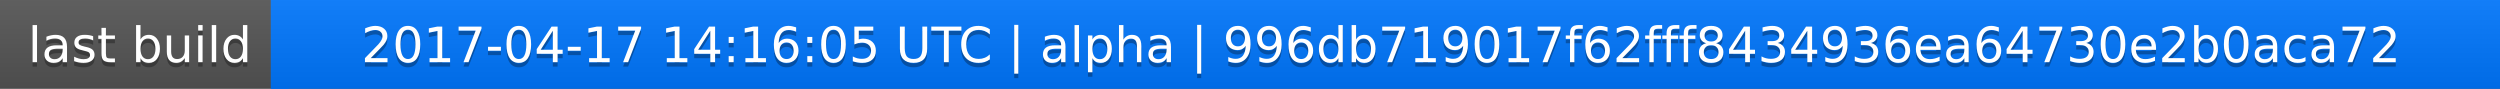
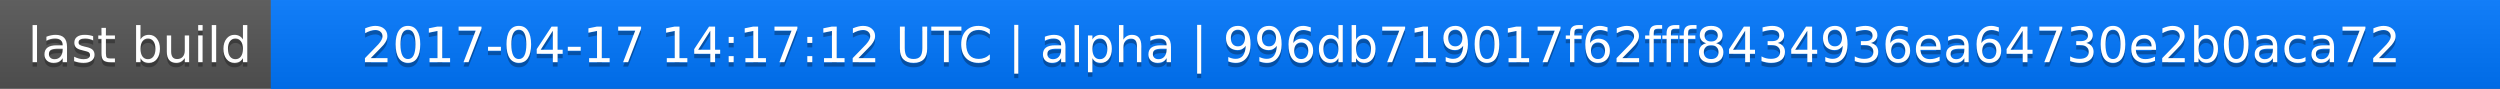
<svg xmlns="http://www.w3.org/2000/svg" width="563" height="20">
  <linearGradient id="a" x2="0" y2="100%">
    <stop offset="0" stop-color="#bbb" stop-opacity=".1" />
    <stop offset="1" stop-opacity=".1" />
  </linearGradient>
  <rect rx="0" width="563" height="20" fill="#555" />
  <rect rx="0" x="61" width="502" height="20" fill="#07f" />
  <path fill="#07f" d="M61 0h4v20h-4z" />
  <rect rx="0" width="563" height="20" fill="url(#a)" />
  <g fill="#fff" text-anchor="middle" font-family="DejaVu Sans,Verdana,Geneva,sans-serif" font-size="11">
    <text x="31.5" y="15" fill="#010101" fill-opacity=".3">last build</text>
    <text x="31.5" y="14">last build</text>
-     <text x="311" y="15" fill="#010101" fill-opacity=".3">2017-04-17 14:16:05 UTC | alpha | 996db719017f62fff8434936ea64730e2b0aca72</text>
-     <text x="311" y="14">2017-04-17 14:16:05 UTC | alpha | 996db719017f62fff8434936ea64730e2b0aca72</text>
+     <text x="311" y="15" fill="#010101" fill-opacity=".3">2017-04-17 14:17:12 UTC | alpha | 996db719017f62fff8434936ea64730e2b0aca72</text>
+     <text x="311" y="14">2017-04-17 14:17:12 UTC | alpha | 996db719017f62fff8434936ea64730e2b0aca72</text>
  </g>
</svg>
